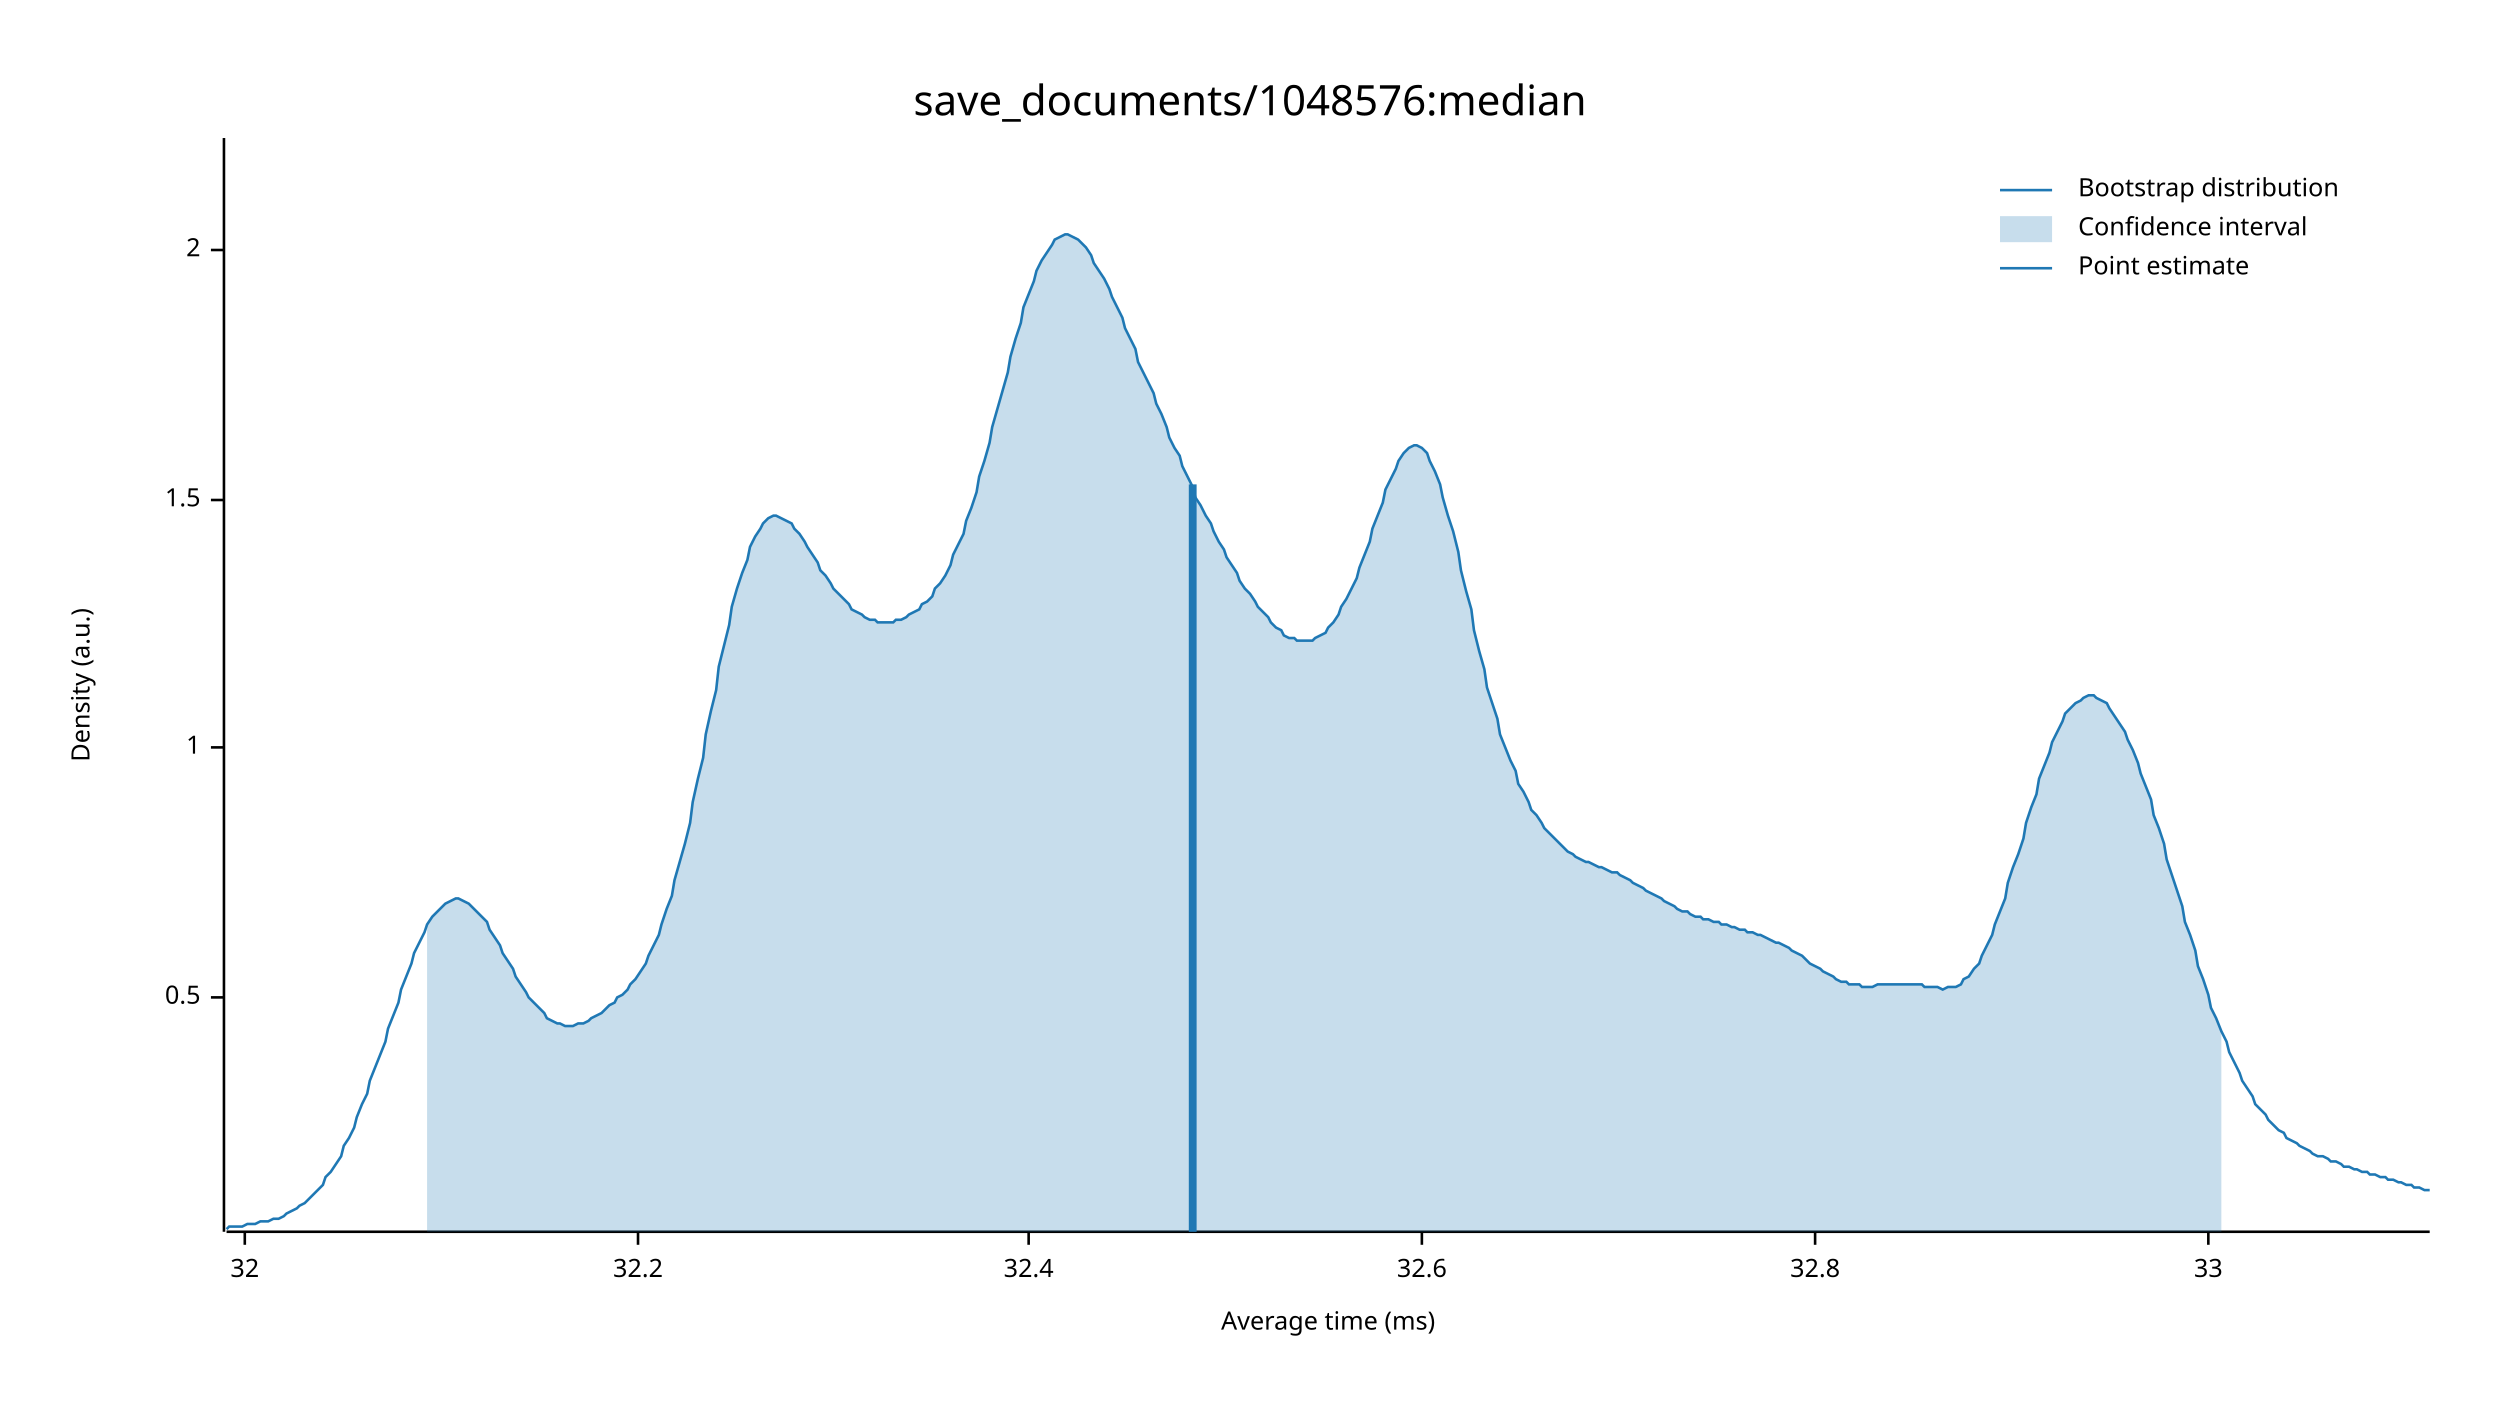
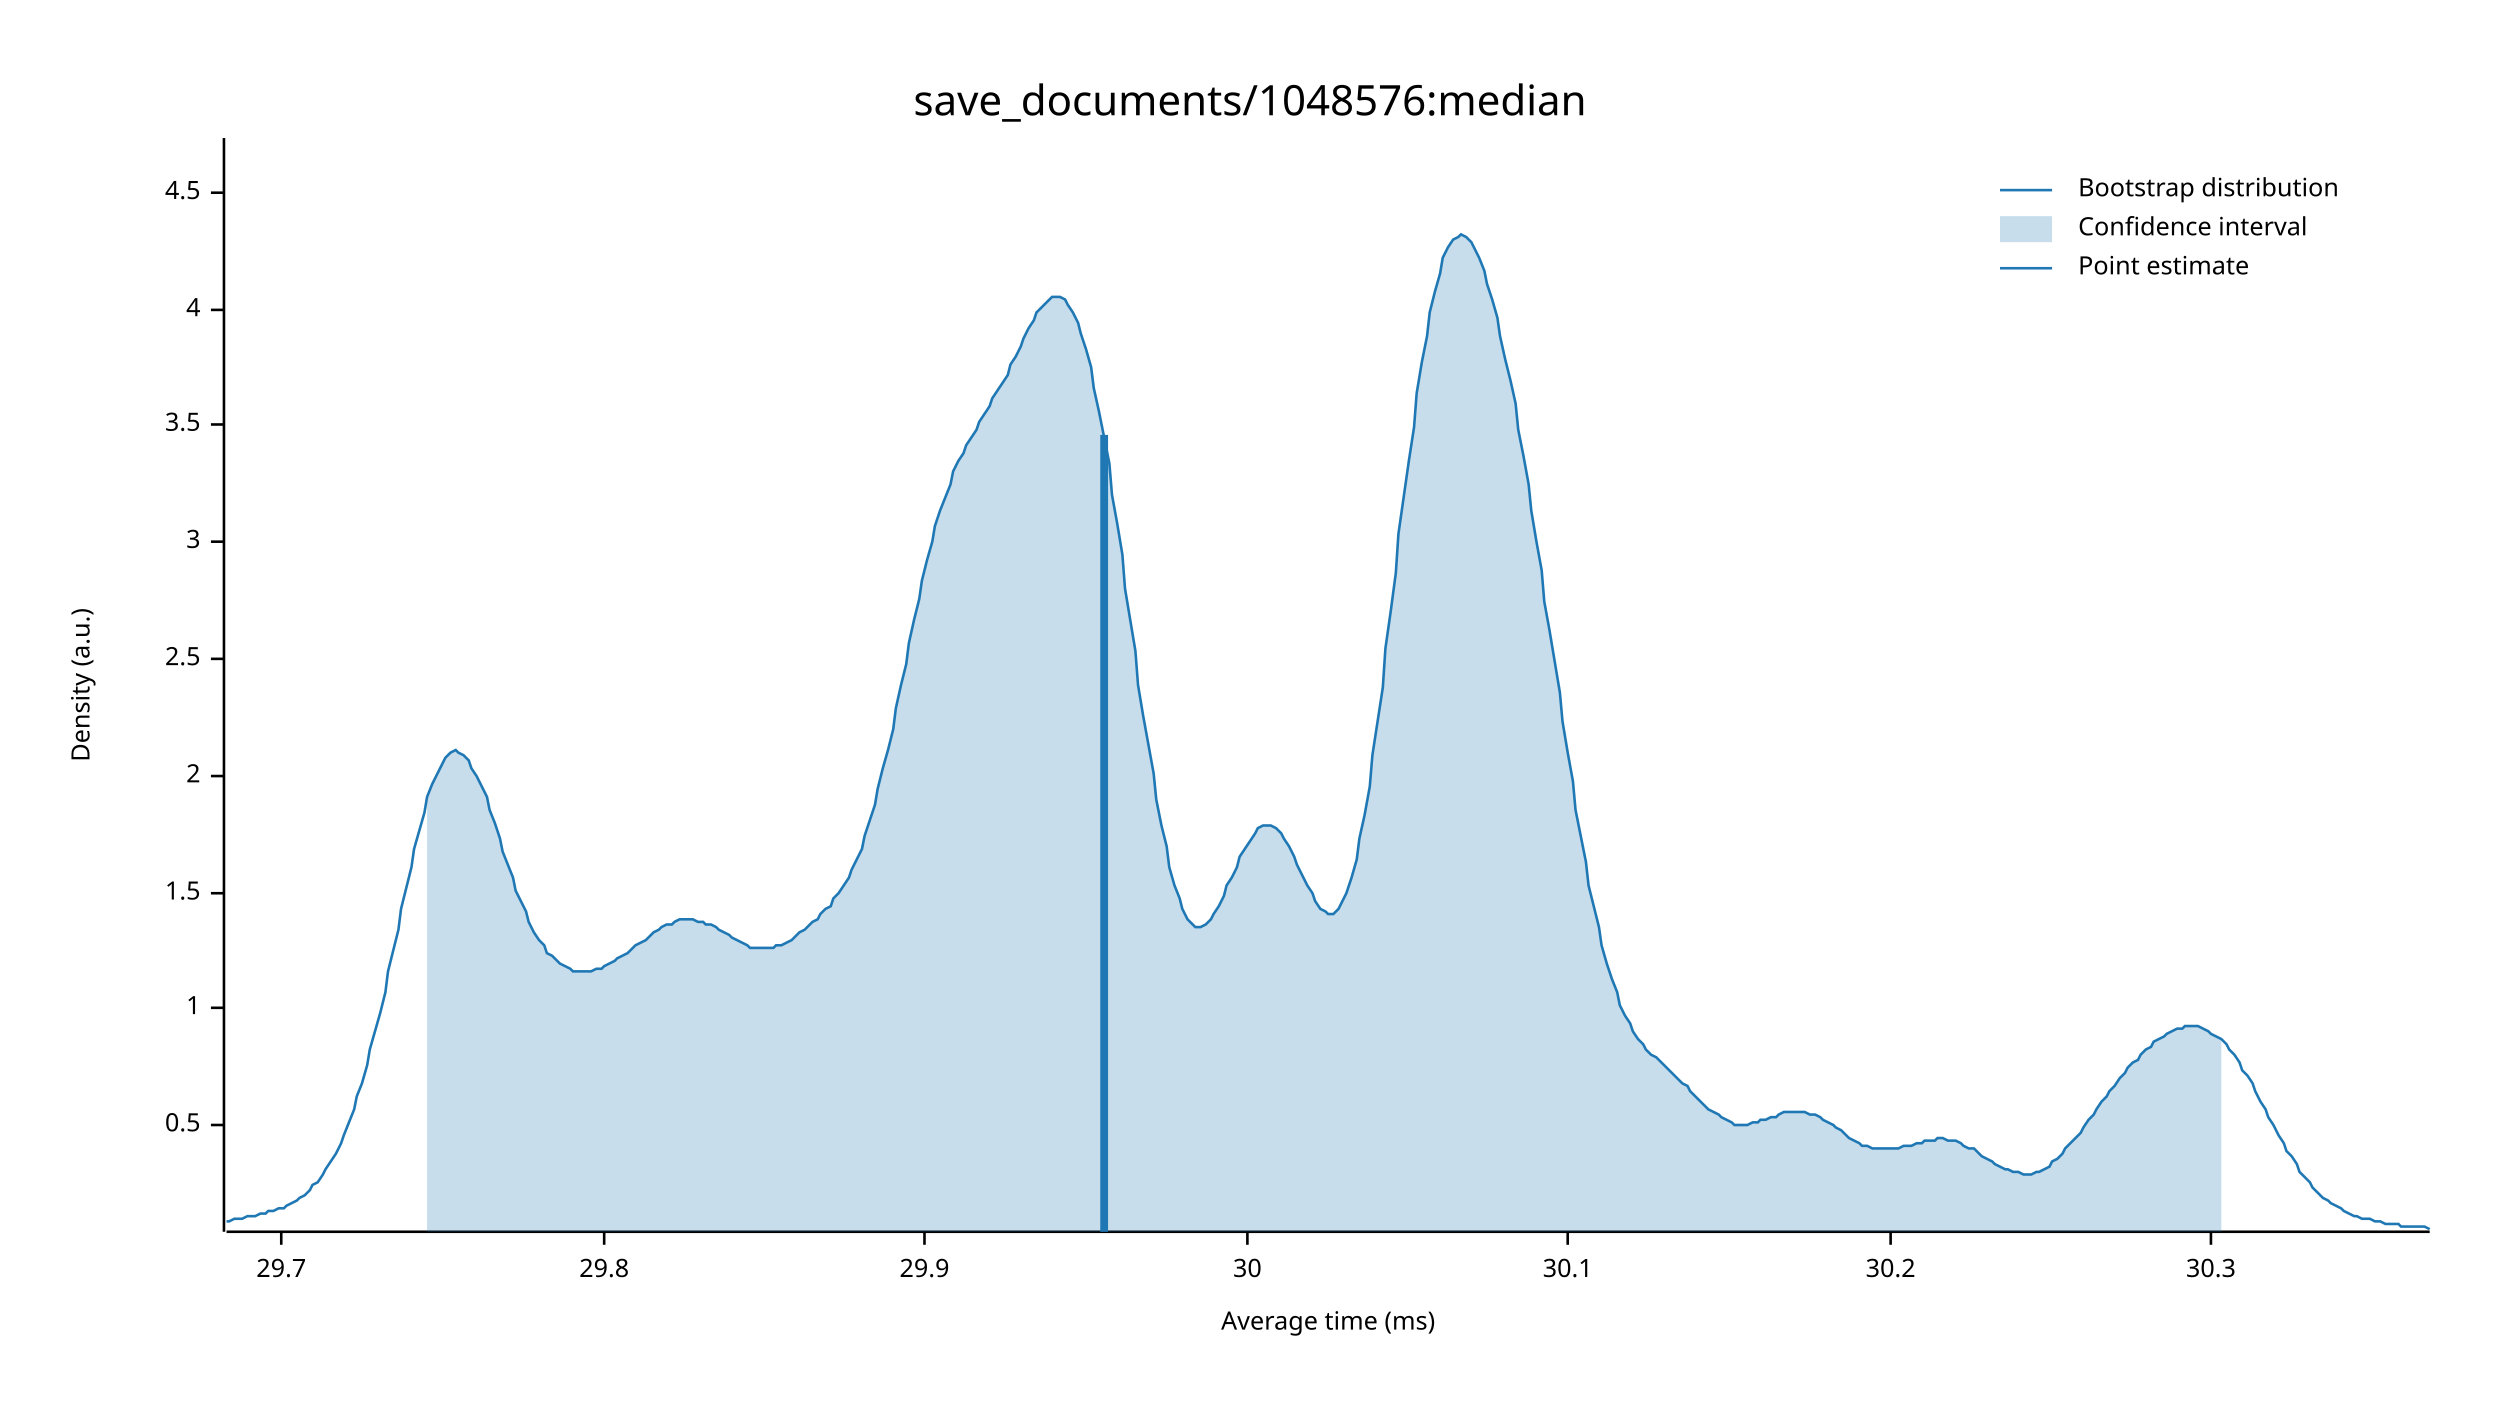
<svg xmlns="http://www.w3.org/2000/svg" width="960" height="540" viewBox="0 0 960 540">
  <text x="480" y="32" dy="0.76em" text-anchor="middle" font-family="sans-serif" font-size="16.129" opacity="1" fill="#000000">
save_documents/1048576:median
</text>
  <text x="27" y="263" dy="0.76em" text-anchor="middle" font-family="sans-serif" font-size="9.677" opacity="1" fill="#000000" transform="rotate(270, 27, 263)">
Density (a.u.)
</text>
  <text x="510" y="513" dy="-0.5ex" text-anchor="middle" font-family="sans-serif" font-size="9.677" opacity="1" fill="#000000">
Average time (ms)
</text>
  <polyline fill="none" opacity="1" stroke="#000000" stroke-width="1" points="86,53 86,473 " />
-   <text x="77" y="383" dy="0.5ex" text-anchor="end" font-family="sans-serif" font-size="9.677" opacity="1" fill="#000000">
+   <text x="77" y="432" dy="0.5ex" text-anchor="end" font-family="sans-serif" font-size="9.677" opacity="1" fill="#000000">
0.5
</text>
-   <polyline fill="none" opacity="1" stroke="#000000" stroke-width="1" points="81,383 86,383 " />
-   <text x="77" y="287" dy="0.5ex" text-anchor="end" font-family="sans-serif" font-size="9.677" opacity="1" fill="#000000">
+   <polyline fill="none" opacity="1" stroke="#000000" stroke-width="1" points="81,432 86,432 " />
+   <text x="77" y="387" dy="0.5ex" text-anchor="end" font-family="sans-serif" font-size="9.677" opacity="1" fill="#000000">
1
</text>
-   <polyline fill="none" opacity="1" stroke="#000000" stroke-width="1" points="81,287 86,287 " />
-   <text x="77" y="192" dy="0.5ex" text-anchor="end" font-family="sans-serif" font-size="9.677" opacity="1" fill="#000000">
+   <polyline fill="none" opacity="1" stroke="#000000" stroke-width="1" points="81,387 86,387 " />
+   <text x="77" y="343" dy="0.5ex" text-anchor="end" font-family="sans-serif" font-size="9.677" opacity="1" fill="#000000">
1.5
</text>
-   <polyline fill="none" opacity="1" stroke="#000000" stroke-width="1" points="81,192 86,192 " />
-   <text x="77" y="96" dy="0.5ex" text-anchor="end" font-family="sans-serif" font-size="9.677" opacity="1" fill="#000000">
+   <polyline fill="none" opacity="1" stroke="#000000" stroke-width="1" points="81,343 86,343 " />
+   <text x="77" y="298" dy="0.5ex" text-anchor="end" font-family="sans-serif" font-size="9.677" opacity="1" fill="#000000">
2
</text>
-   <polyline fill="none" opacity="1" stroke="#000000" stroke-width="1" points="81,96 86,96 " />
+   <polyline fill="none" opacity="1" stroke="#000000" stroke-width="1" points="81,298 86,298 " />
+   <text x="77" y="253" dy="0.5ex" text-anchor="end" font-family="sans-serif" font-size="9.677" opacity="1" fill="#000000">
+ 2.5
+ </text>
+   <polyline fill="none" opacity="1" stroke="#000000" stroke-width="1" points="81,253 86,253 " />
+   <text x="77" y="208" dy="0.5ex" text-anchor="end" font-family="sans-serif" font-size="9.677" opacity="1" fill="#000000">
+ 3
+ </text>
+   <polyline fill="none" opacity="1" stroke="#000000" stroke-width="1" points="81,208 86,208 " />
+   <text x="77" y="163" dy="0.5ex" text-anchor="end" font-family="sans-serif" font-size="9.677" opacity="1" fill="#000000">
+ 3.5
+ </text>
+   <polyline fill="none" opacity="1" stroke="#000000" stroke-width="1" points="81,163 86,163 " />
+   <text x="77" y="119" dy="0.5ex" text-anchor="end" font-family="sans-serif" font-size="9.677" opacity="1" fill="#000000">
+ 4
+ </text>
+   <polyline fill="none" opacity="1" stroke="#000000" stroke-width="1" points="81,119 86,119 " />
+   <text x="77" y="74" dy="0.5ex" text-anchor="end" font-family="sans-serif" font-size="9.677" opacity="1" fill="#000000">
+ 4.5
+ </text>
+   <polyline fill="none" opacity="1" stroke="#000000" stroke-width="1" points="81,74 86,74 " />
  <polyline fill="none" opacity="1" stroke="#000000" stroke-width="1" points="87,473 933,473 " />
-   <text x="94" y="483" dy="0.76em" text-anchor="middle" font-family="sans-serif" font-size="9.677" opacity="1" fill="#000000">
- 32
+   <text x="108" y="483" dy="0.76em" text-anchor="middle" font-family="sans-serif" font-size="9.677" opacity="1" fill="#000000">
+ 29.7
</text>
-   <polyline fill="none" opacity="1" stroke="#000000" stroke-width="1" points="94,473 94,478 " />
-   <text x="245" y="483" dy="0.76em" text-anchor="middle" font-family="sans-serif" font-size="9.677" opacity="1" fill="#000000">
- 32.2
+   <polyline fill="none" opacity="1" stroke="#000000" stroke-width="1" points="108,473 108,478 " />
+   <text x="232" y="483" dy="0.76em" text-anchor="middle" font-family="sans-serif" font-size="9.677" opacity="1" fill="#000000">
+ 29.8
</text>
-   <polyline fill="none" opacity="1" stroke="#000000" stroke-width="1" points="245,473 245,478 " />
-   <text x="395" y="483" dy="0.76em" text-anchor="middle" font-family="sans-serif" font-size="9.677" opacity="1" fill="#000000">
- 32.4
+   <polyline fill="none" opacity="1" stroke="#000000" stroke-width="1" points="232,473 232,478 " />
+   <text x="355" y="483" dy="0.76em" text-anchor="middle" font-family="sans-serif" font-size="9.677" opacity="1" fill="#000000">
+ 29.9
</text>
-   <polyline fill="none" opacity="1" stroke="#000000" stroke-width="1" points="395,473 395,478 " />
-   <text x="546" y="483" dy="0.76em" text-anchor="middle" font-family="sans-serif" font-size="9.677" opacity="1" fill="#000000">
- 32.6
+   <polyline fill="none" opacity="1" stroke="#000000" stroke-width="1" points="355,473 355,478 " />
+   <text x="479" y="483" dy="0.76em" text-anchor="middle" font-family="sans-serif" font-size="9.677" opacity="1" fill="#000000">
+ 30
</text>
-   <polyline fill="none" opacity="1" stroke="#000000" stroke-width="1" points="546,473 546,478 " />
-   <text x="697" y="483" dy="0.76em" text-anchor="middle" font-family="sans-serif" font-size="9.677" opacity="1" fill="#000000">
- 32.8
+   <polyline fill="none" opacity="1" stroke="#000000" stroke-width="1" points="479,473 479,478 " />
+   <text x="602" y="483" dy="0.76em" text-anchor="middle" font-family="sans-serif" font-size="9.677" opacity="1" fill="#000000">
+ 30.1
</text>
-   <polyline fill="none" opacity="1" stroke="#000000" stroke-width="1" points="697,473 697,478 " />
-   <text x="848" y="483" dy="0.76em" text-anchor="middle" font-family="sans-serif" font-size="9.677" opacity="1" fill="#000000">
- 33
+   <polyline fill="none" opacity="1" stroke="#000000" stroke-width="1" points="602,473 602,478 " />
+   <text x="726" y="483" dy="0.76em" text-anchor="middle" font-family="sans-serif" font-size="9.677" opacity="1" fill="#000000">
+ 30.2
</text>
-   <polyline fill="none" opacity="1" stroke="#000000" stroke-width="1" points="848,473 848,478 " />
-   <polyline fill="none" opacity="1" stroke="#1F78B4" stroke-width="1" points="87,472 88,471 90,471 92,471 93,471 95,470 97,470 98,470 100,469 102,469 103,469 105,468 107,468 109,467 110,466 112,465 114,464 115,463 117,462 119,460 120,459 122,457 124,455 125,452 127,450 129,447 131,444 132,440 134,437 136,433 137,429 139,424 141,420 142,415 144,410 146,405 148,400 149,395 151,390 153,385 154,380 156,375 158,370 159,366 161,362 163,358 164,355 166,352 168,350 170,348 171,347 173,346 175,345 176,345 178,346 180,347 181,348 183,350 185,352 187,354 188,357 190,360 192,363 193,366 195,369 197,372 198,375 200,378 202,381 203,383 205,385 207,387 209,389 210,391 212,392 214,393 215,393 217,394 219,394 220,394 222,393 224,393 226,392 227,391 229,390 231,389 232,388 234,386 236,385 237,383 239,382 241,380 242,378 244,376 246,373 248,370 249,367 251,363 253,359 254,355 256,349 258,344 259,338 261,331 263,324 265,316 266,308 268,299 270,291 271,282 273,273 275,265 276,256 278,248 280,240 281,233 283,226 285,220 287,215 288,210 290,206 292,203 293,201 295,199 297,198 298,198 300,199 302,200 304,201 305,203 307,205 309,208 310,210 312,213 314,216 315,219 317,221 319,224 320,226 322,228 324,230 326,232 327,234 329,235 331,236 332,237 334,238 336,238 337,239 339,239 341,239 343,239 344,238 346,238 348,237 349,236 351,235 353,234 354,232 356,231 358,229 359,226 361,224 363,221 365,217 366,213 368,209 370,205 371,200 373,195 375,189 376,183 378,177 380,170 381,164 383,157 385,150 387,143 388,137 390,130 392,124 393,118 395,113 397,108 398,104 400,100 402,97 404,94 405,92 407,91 409,90 410,90 412,91 414,92 415,93 417,95 419,98 420,101 422,104 424,107 426,111 427,114 429,118 431,122 432,126 434,130 436,134 437,139 439,143 441,147 443,151 444,155 446,159 448,164 449,168 451,172 453,175 454,179 456,183 458,187 459,191 461,194 463,198 465,201 466,204 468,208 470,211 471,214 473,217 475,220 476,223 478,226 480,228 482,231 483,233 485,235 487,237 488,239 490,241 492,242 493,244 495,245 497,245 498,246 500,246 502,246 504,246 505,245 507,244 509,243 510,241 512,239 514,236 515,233 517,230 519,226 521,222 522,218 524,213 526,208 527,203 529,198 531,193 532,188 534,184 536,180 537,177 539,174 541,172 543,171 544,171 546,172 548,174 549,177 551,181 553,186 554,191 556,198 558,204 560,212 561,219 563,227 565,234 566,242 568,250 570,257 571,264 573,270 575,276 576,282 578,287 580,292 582,296 583,301 585,304 587,308 588,311 590,313 592,316 593,318 595,320 597,322 599,324 600,325 602,327 604,328 605,329 607,330 609,331 610,331 612,332 614,333 615,333 617,334 619,335 621,335 622,336 624,337 626,338 627,339 629,340 631,341 632,342 634,343 636,344 638,345 639,346 641,347 643,348 644,349 646,350 648,350 649,351 651,352 653,352 654,353 656,353 658,354 660,354 661,355 663,355 665,356 666,356 668,357 670,357 671,358 673,358 675,359 676,359 678,360 680,361 682,362 683,362 685,363 687,364 688,365 690,366 692,367 693,368 695,370 697,371 699,372 700,373 702,374 704,375 705,376 707,377 709,377 710,378 712,378 714,378 715,379 717,379 719,379 721,378 722,378 724,378 726,378 727,378 729,378 731,378 732,378 734,378 736,378 738,378 739,379 741,379 743,379 744,379 746,380 748,379 749,379 751,379 753,378 754,376 756,375 758,372 760,370 761,367 763,363 765,359 766,355 768,350 770,345 771,339 773,333 775,328 777,322 778,316 780,310 782,305 783,299 785,294 787,289 788,285 790,281 792,277 793,274 795,272 797,270 799,269 800,268 802,267 804,267 805,268 807,269 809,270 810,272 812,275 814,278 816,281 817,284 819,288 821,293 822,297 824,302 826,307 827,313 829,318 831,324 832,330 834,336 836,342 838,348 839,354 841,359 843,365 844,371 846,376 848,382 849,387 851,391 853,396 855,400 856,404 858,408 860,412 861,415 863,418 865,421 866,424 868,426 870,428 871,430 873,432 875,434 877,435 878,437 880,438 882,439 883,440 885,441 887,442 888,443 890,444 892,444 894,445 895,446 897,446 899,447 900,448 902,448 904,449 905,449 907,450 909,450 910,451 912,451 914,452 916,452 917,453 919,453 921,454 922,454 924,455 926,455 927,456 929,456 931,457 933,457 " />
-   <polygon opacity="0.25" fill="#1F78B4" points="164,355 166,352 168,350 170,348 171,347 173,346 175,345 176,345 178,346 180,347 181,348 183,350 185,352 187,354 188,357 190,360 192,363 193,366 195,369 197,372 198,375 200,378 202,381 203,383 205,385 207,387 209,389 210,391 212,392 214,393 215,393 217,394 219,394 220,394 222,393 224,393 226,392 227,391 229,390 231,389 232,388 234,386 236,385 237,383 239,382 241,380 242,378 244,376 246,373 248,370 249,367 251,363 253,359 254,355 256,349 258,344 259,338 261,331 263,324 265,316 266,308 268,299 270,291 271,282 273,273 275,265 276,256 278,248 280,240 281,233 283,226 285,220 287,215 288,210 290,206 292,203 293,201 295,199 297,198 298,198 300,199 302,200 304,201 305,203 307,205 309,208 310,210 312,213 314,216 315,219 317,221 319,224 320,226 322,228 324,230 326,232 327,234 329,235 331,236 332,237 334,238 336,238 337,239 339,239 341,239 343,239 344,238 346,238 348,237 349,236 351,235 353,234 354,232 356,231 358,229 359,226 361,224 363,221 365,217 366,213 368,209 370,205 371,200 373,195 375,189 376,183 378,177 380,170 381,164 383,157 385,150 387,143 388,137 390,130 392,124 393,118 395,113 397,108 398,104 400,100 402,97 404,94 405,92 407,91 409,90 410,90 412,91 414,92 415,93 417,95 419,98 420,101 422,104 424,107 426,111 427,114 429,118 431,122 432,126 434,130 436,134 437,139 439,143 441,147 443,151 444,155 446,159 448,164 449,168 451,172 453,175 454,179 456,183 458,187 459,191 461,194 463,198 465,201 466,204 468,208 470,211 471,214 473,217 475,220 476,223 478,226 480,228 482,231 483,233 485,235 487,237 488,239 490,241 492,242 493,244 495,245 497,245 498,246 500,246 502,246 504,246 505,245 507,244 509,243 510,241 512,239 514,236 515,233 517,230 519,226 521,222 522,218 524,213 526,208 527,203 529,198 531,193 532,188 534,184 536,180 537,177 539,174 541,172 543,171 544,171 546,172 548,174 549,177 551,181 553,186 554,191 556,198 558,204 560,212 561,219 563,227 565,234 566,242 568,250 570,257 571,264 573,270 575,276 576,282 578,287 580,292 582,296 583,301 585,304 587,308 588,311 590,313 592,316 593,318 595,320 597,322 599,324 600,325 602,327 604,328 605,329 607,330 609,331 610,331 612,332 614,333 615,333 617,334 619,335 621,335 622,336 624,337 626,338 627,339 629,340 631,341 632,342 634,343 636,344 638,345 639,346 641,347 643,348 644,349 646,350 648,350 649,351 651,352 653,352 654,353 656,353 658,354 660,354 661,355 663,355 665,356 666,356 668,357 670,357 671,358 673,358 675,359 676,359 678,360 680,361 682,362 683,362 685,363 687,364 688,365 690,366 692,367 693,368 695,370 697,371 699,372 700,373 702,374 704,375 705,376 707,377 709,377 710,378 712,378 714,378 715,379 717,379 719,379 721,378 722,378 724,378 726,378 727,378 729,378 731,378 732,378 734,378 736,378 738,378 739,379 741,379 743,379 744,379 746,380 748,379 749,379 751,379 753,378 754,376 756,375 758,372 760,370 761,367 763,363 765,359 766,355 768,350 770,345 771,339 773,333 775,328 777,322 778,316 780,310 782,305 783,299 785,294 787,289 788,285 790,281 792,277 793,274 795,272 797,270 799,269 800,268 802,267 804,267 805,268 807,269 809,270 810,272 812,275 814,278 816,281 817,284 819,288 821,293 822,297 824,302 826,307 827,313 829,318 831,324 832,330 834,336 836,342 838,348 839,354 841,359 843,365 844,371 846,376 848,382 849,387 851,391 853,396 853,473 164,473 " />
-   <polyline fill="none" opacity="1" stroke="#1F78B4" stroke-width="3" points="458,473 458,186 " />
+   <polyline fill="none" opacity="1" stroke="#000000" stroke-width="1" points="726,473 726,478 " />
+   <text x="849" y="483" dy="0.76em" text-anchor="middle" font-family="sans-serif" font-size="9.677" opacity="1" fill="#000000">
+ 30.3
+ </text>
+   <polyline fill="none" opacity="1" stroke="#000000" stroke-width="1" points="849,473 849,478 " />
+   <polyline fill="none" opacity="1" stroke="#1F78B4" stroke-width="1" points="87,469 88,469 90,468 92,468 93,468 95,467 97,467 98,467 100,466 102,466 103,465 105,465 107,464 109,464 110,463 112,462 114,461 115,460 117,459 119,457 120,455 122,454 124,451 125,449 127,446 129,443 131,439 132,436 134,431 136,426 137,421 139,416 141,409 142,403 144,396 146,389 148,381 149,373 151,365 153,357 154,349 156,341 158,333 159,326 161,319 163,312 164,306 166,301 168,297 170,293 171,291 173,289 175,288 176,289 178,290 180,292 181,295 183,298 185,302 187,306 188,311 190,316 192,322 193,327 195,332 197,337 198,342 200,346 202,350 203,354 205,358 207,361 209,363 210,366 212,367 214,369 215,370 217,371 219,372 220,373 222,373 224,373 226,373 227,373 229,372 231,372 232,371 234,370 236,369 237,368 239,367 241,366 242,365 244,363 246,362 248,361 249,360 251,358 253,357 254,356 256,355 258,355 259,354 261,353 263,353 265,353 266,353 268,354 270,354 271,355 273,355 275,356 276,357 278,358 280,359 281,360 283,361 285,362 287,363 288,364 290,364 292,364 293,364 295,364 297,364 298,363 300,363 302,362 304,361 305,360 307,358 309,357 310,356 312,354 314,353 315,351 317,349 319,348 320,345 322,343 324,340 326,337 327,334 329,330 331,326 332,321 334,315 336,309 337,303 339,295 341,288 343,280 344,272 346,263 348,255 349,247 351,238 353,230 354,223 356,215 358,208 359,202 361,196 363,191 365,186 366,181 368,177 370,174 371,171 373,168 375,165 376,162 378,159 380,156 381,153 383,150 385,147 387,144 388,140 390,137 392,133 393,130 395,126 397,123 398,120 400,118 402,116 404,114 405,114 407,114 409,115 410,117 412,120 414,124 415,128 417,134 419,141 420,149 422,158 424,168 426,178 427,190 429,201 431,213 432,226 434,238 436,250 437,263 439,275 441,286 443,297 444,307 446,317 448,325 449,333 451,340 453,345 454,349 456,353 458,355 459,356 461,356 463,355 465,353 466,351 468,348 470,344 471,340 473,337 475,333 476,329 478,326 480,323 482,320 483,318 485,317 487,317 488,317 490,318 492,320 493,322 495,325 497,329 498,332 500,336 502,340 504,343 505,346 507,349 509,350 510,351 512,351 514,349 515,347 517,343 519,337 521,330 522,322 524,313 526,302 527,290 529,277 531,264 532,249 534,235 536,220 537,205 539,191 541,177 543,164 544,151 546,139 548,129 549,120 551,112 553,105 554,99 556,95 558,92 560,91 561,90 563,91 565,93 566,95 568,99 570,104 571,109 573,115 575,122 576,129 578,138 580,146 582,155 583,165 585,175 587,186 588,196 590,208 592,219 593,231 595,242 597,254 599,266 600,277 602,289 604,300 605,311 607,321 609,331 610,340 612,348 614,356 615,363 617,370 619,376 621,381 622,386 624,390 626,393 627,396 629,399 631,401 632,403 634,405 636,406 638,408 639,409 641,411 643,413 644,414 646,416 648,417 649,419 651,421 653,423 654,424 656,426 658,427 660,428 661,429 663,430 665,431 666,432 668,432 670,432 671,432 673,431 675,431 676,430 678,430 680,429 682,429 683,428 685,427 687,427 688,427 690,427 692,427 693,427 695,428 697,428 699,429 700,430 702,431 704,432 705,433 707,434 709,436 710,437 712,438 714,439 715,440 717,440 719,441 721,441 722,441 724,441 726,441 727,441 729,441 731,440 732,440 734,440 736,439 738,439 739,438 741,438 743,438 744,437 746,437 748,438 749,438 751,438 753,439 754,440 756,441 758,441 760,443 761,444 763,445 765,446 766,447 768,448 770,449 771,449 773,450 775,450 777,451 778,451 780,451 782,450 783,450 785,449 787,448 788,446 790,445 792,443 793,441 795,439 797,437 799,435 800,433 802,430 804,428 805,426 807,423 809,421 810,419 812,417 814,414 816,412 817,410 819,408 821,407 822,405 824,403 826,402 827,400 829,399 831,398 832,397 834,396 836,395 838,395 839,394 841,394 843,394 844,394 846,395 848,396 849,397 851,398 853,399 855,401 856,403 858,405 860,408 861,411 863,413 865,416 866,419 868,423 870,426 871,429 873,432 875,436 877,439 878,442 880,444 882,447 883,450 885,452 887,454 888,456 890,458 892,460 894,461 895,462 897,463 899,464 900,465 902,466 904,467 905,467 907,468 909,468 910,468 912,469 914,469 916,470 917,470 919,470 921,470 922,471 924,471 926,471 927,471 929,471 931,471 933,472 " />
+   <polygon opacity="0.25" fill="#1F78B4" points="164,306 166,301 168,297 170,293 171,291 173,289 175,288 176,289 178,290 180,292 181,295 183,298 185,302 187,306 188,311 190,316 192,322 193,327 195,332 197,337 198,342 200,346 202,350 203,354 205,358 207,361 209,363 210,366 212,367 214,369 215,370 217,371 219,372 220,373 222,373 224,373 226,373 227,373 229,372 231,372 232,371 234,370 236,369 237,368 239,367 241,366 242,365 244,363 246,362 248,361 249,360 251,358 253,357 254,356 256,355 258,355 259,354 261,353 263,353 265,353 266,353 268,354 270,354 271,355 273,355 275,356 276,357 278,358 280,359 281,360 283,361 285,362 287,363 288,364 290,364 292,364 293,364 295,364 297,364 298,363 300,363 302,362 304,361 305,360 307,358 309,357 310,356 312,354 314,353 315,351 317,349 319,348 320,345 322,343 324,340 326,337 327,334 329,330 331,326 332,321 334,315 336,309 337,303 339,295 341,288 343,280 344,272 346,263 348,255 349,247 351,238 353,230 354,223 356,215 358,208 359,202 361,196 363,191 365,186 366,181 368,177 370,174 371,171 373,168 375,165 376,162 378,159 380,156 381,153 383,150 385,147 387,144 388,140 390,137 392,133 393,130 395,126 397,123 398,120 400,118 402,116 404,114 405,114 407,114 409,115 410,117 412,120 414,124 415,128 417,134 419,141 420,149 422,158 424,168 426,178 427,190 429,201 431,213 432,226 434,238 436,250 437,263 439,275 441,286 443,297 444,307 446,317 448,325 449,333 451,340 453,345 454,349 456,353 458,355 459,356 461,356 463,355 465,353 466,351 468,348 470,344 471,340 473,337 475,333 476,329 478,326 480,323 482,320 483,318 485,317 487,317 488,317 490,318 492,320 493,322 495,325 497,329 498,332 500,336 502,340 504,343 505,346 507,349 509,350 510,351 512,351 514,349 515,347 517,343 519,337 521,330 522,322 524,313 526,302 527,290 529,277 531,264 532,249 534,235 536,220 537,205 539,191 541,177 543,164 544,151 546,139 548,129 549,120 551,112 553,105 554,99 556,95 558,92 560,91 561,90 563,91 565,93 566,95 568,99 570,104 571,109 573,115 575,122 576,129 578,138 580,146 582,155 583,165 585,175 587,186 588,196 590,208 592,219 593,231 595,242 597,254 599,266 600,277 602,289 604,300 605,311 607,321 609,331 610,340 612,348 614,356 615,363 617,370 619,376 621,381 622,386 624,390 626,393 627,396 629,399 631,401 632,403 634,405 636,406 638,408 639,409 641,411 643,413 644,414 646,416 648,417 649,419 651,421 653,423 654,424 656,426 658,427 660,428 661,429 663,430 665,431 666,432 668,432 670,432 671,432 673,431 675,431 676,430 678,430 680,429 682,429 683,428 685,427 687,427 688,427 690,427 692,427 693,427 695,428 697,428 699,429 700,430 702,431 704,432 705,433 707,434 709,436 710,437 712,438 714,439 715,440 717,440 719,441 721,441 722,441 724,441 726,441 727,441 729,441 731,440 732,440 734,440 736,439 738,439 739,438 741,438 743,438 744,437 746,437 748,438 749,438 751,438 753,439 754,440 756,441 758,441 760,443 761,444 763,445 765,446 766,447 768,448 770,449 771,449 773,450 775,450 777,451 778,451 780,451 782,450 783,450 785,449 787,448 788,446 790,445 792,443 793,441 795,439 797,437 799,435 800,433 802,430 804,428 805,426 807,423 809,421 810,419 812,417 814,414 816,412 817,410 819,408 821,407 822,405 824,403 826,402 827,400 829,399 831,398 832,397 834,396 836,395 838,395 839,394 841,394 843,394 844,394 846,395 848,396 849,397 851,398 853,399 853,473 164,473 " />
+   <polyline fill="none" opacity="1" stroke="#1F78B4" stroke-width="3" points="424,473 424,167 " />
  <text x="798" y="68" dy="0.76em" text-anchor="start" font-family="sans-serif" font-size="9.677" opacity="1" fill="#000000">
Bootstrap distribution
</text>
  <text x="798" y="83" dy="0.76em" text-anchor="start" font-family="sans-serif" font-size="9.677" opacity="1" fill="#000000">
Confidence interval
</text>
  <text x="798" y="98" dy="0.76em" text-anchor="start" font-family="sans-serif" font-size="9.677" opacity="1" fill="#000000">
Point estimate
</text>
  <polyline fill="none" opacity="1" stroke="#1F78B4" stroke-width="1" points="768,73 788,73 " />
  <rect x="768" y="83" width="20" height="10" opacity="0.25" fill="#1F78B4" stroke="none" />
  <polyline fill="none" opacity="1" stroke="#1F78B4" stroke-width="1" points="768,103 788,103 " />
</svg>
